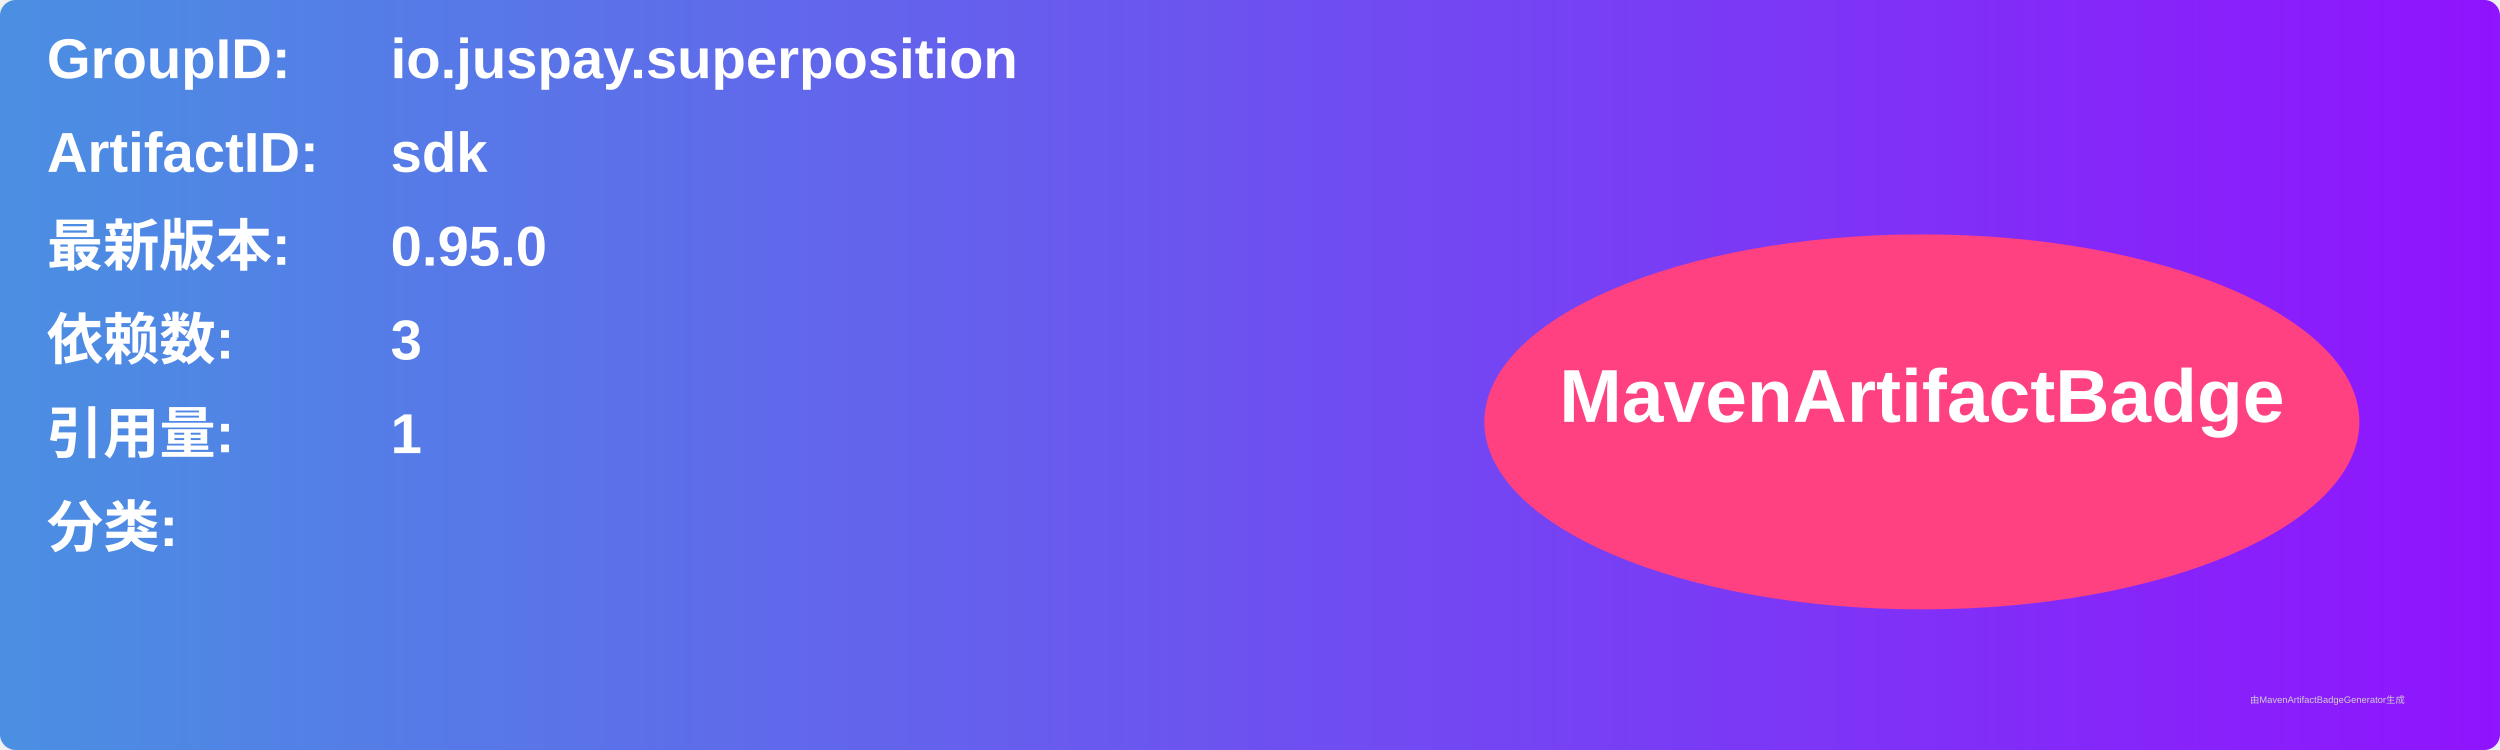
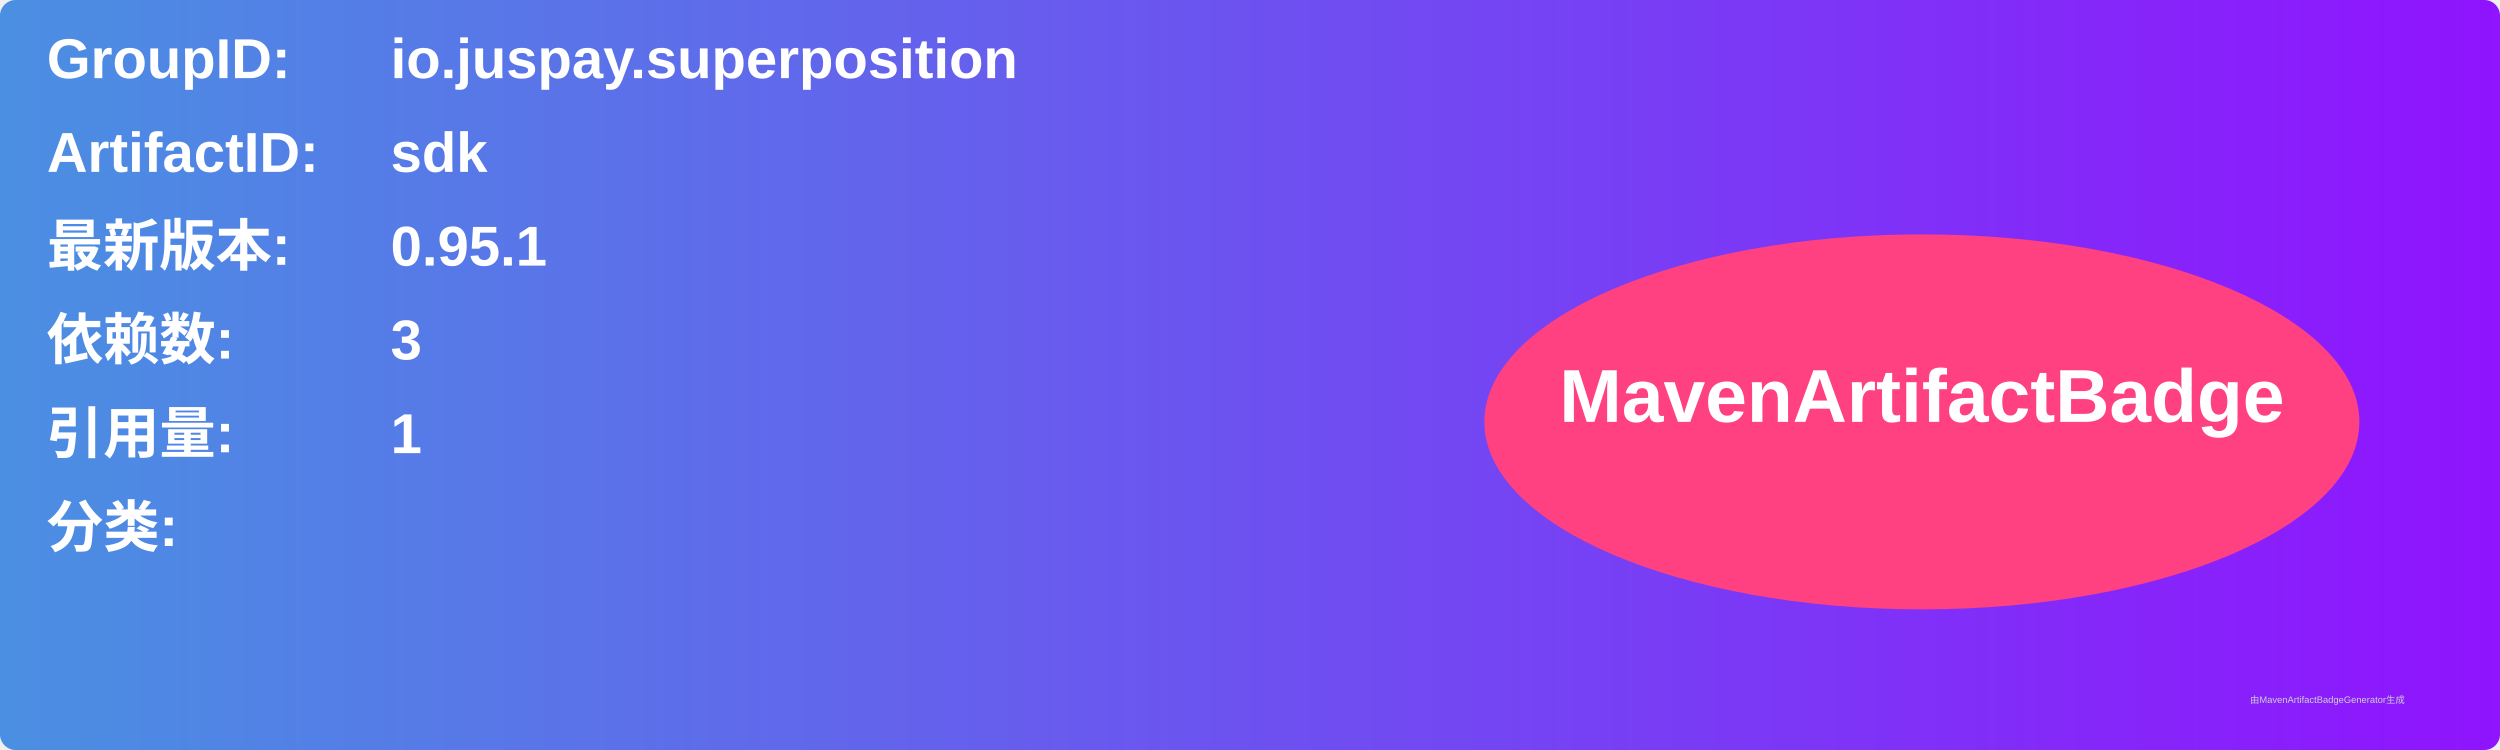
<svg xmlns="http://www.w3.org/2000/svg" width="800" height="240" viewBox="0 0 800 240">
  <linearGradient id="grad" x1="0%" y1="0%" x2="100%" y2="0%">
    <stop offset="0%" stop-color="#4a90e2" />
    <stop offset="100%" stop-color="#9013fe" />
  </linearGradient>
  <rect width="100%" height="100%" rx="5" ry="5" fill="url(#grad)" />
  <g transform="translate(15, 15)">
    <text x="0" y="10" font-family="Arial" font-size="18" fill="white" font-weight="bold" width="260">GroupID:</text>
    <text x="110" y="10" font-family="Arial" font-size="18" fill="white" font-weight="bold" width="460">io.juspay.superposition</text>
    <text x="0" y="40" font-family="Arial" font-size="18" fill="white" font-weight="bold" width="260">ArtifactID:</text>
    <text x="110" y="40" font-family="Arial" font-size="18" fill="white" font-weight="bold" width="460">sdk</text>
    <text x="0" y="70" font-family="Arial" font-size="18" fill="white" font-weight="bold">最新版本:</text>
    <text x="110" y="70" font-family="Arial" font-size="18" fill="white" font-weight="bold">
-       <tspan font-weight="bold">0.95.0</tspan>
+       <tspan font-weight="bold">0.95.1</tspan>
    </text>
    <text x="0" y="100" font-family="Arial" font-size="18" fill="white" font-weight="bold">依赖数: </text>
    <text x="110" y="100" font-family="Arial" font-size="18" fill="white">
      <tspan font-weight="bold">3</tspan>
    </text>
    <text x="0" y="130" font-family="Arial" font-size="18" fill="white" font-weight="bold">引用量: </text>
    <text x="110" y="130" font-family="Arial" font-size="18" fill="white">
      <tspan font-weight="bold">1</tspan>
    </text>
    <text x="0" y="160" font-family="Arial" font-size="18" fill="white" font-weight="bold">分类:</text>
    <text x="10" y="190" font-family="Arial" font-size="10" fill="white">
      <tspan font-weight="bold" />
    </text>
    <ellipse cx="600" cy="120" rx="140" ry="60" fill="#ff4081" />
    <text x="600" y="120" text-anchor="middle" font-family="Arial" font-size="24" fill="white" font-weight="bold">MavenArtifactBadge</text>
  </g>
  <text x="720" y="225" font-family="Arial" font-size="3" fill="#d0d0d0">由MavenArtifactBadgeGenerator生成</text>
</svg>
